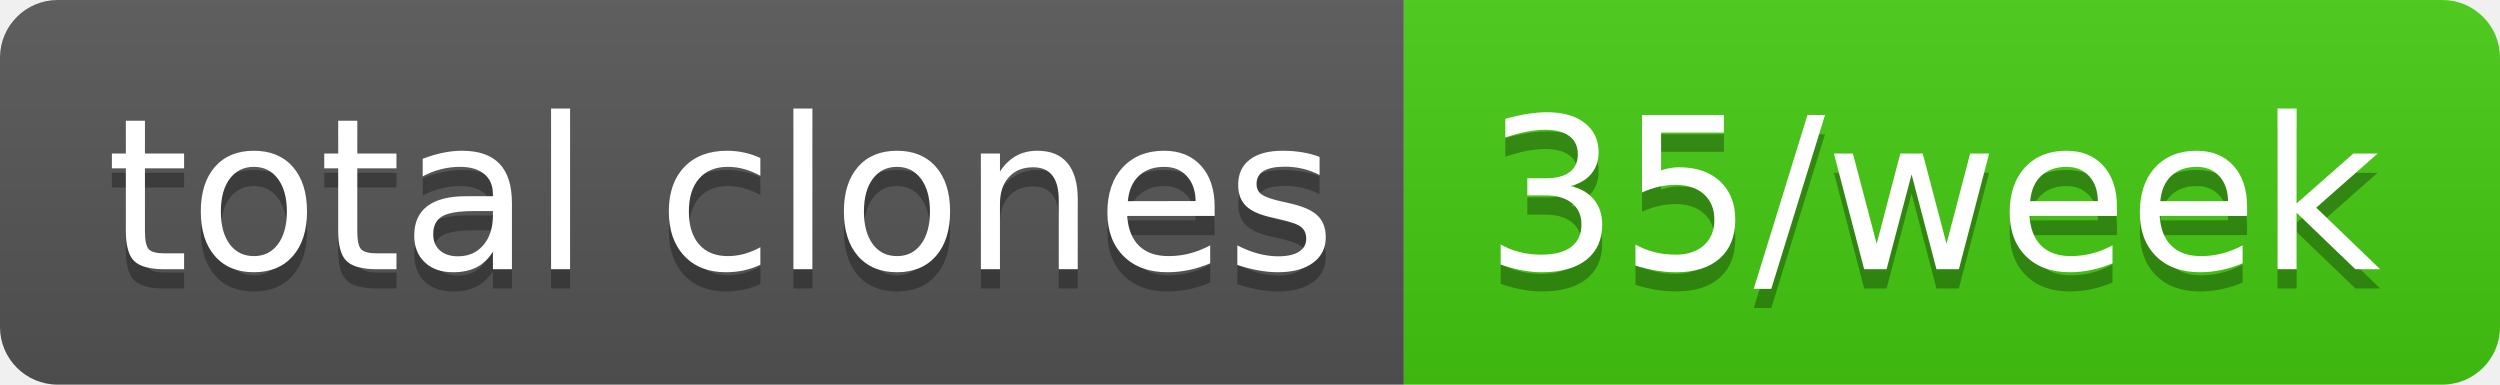
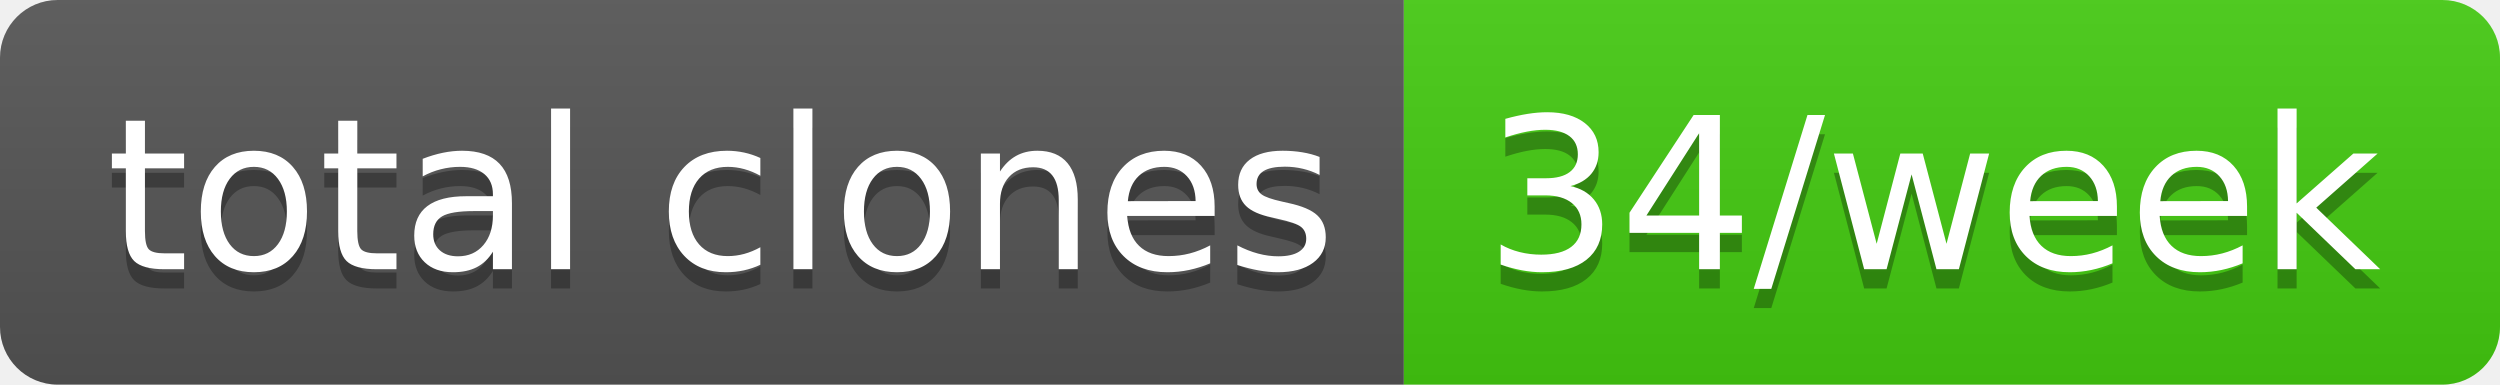
- <svg xmlns="http://www.w3.org/2000/svg" width="130" height="20" role="img" aria-label="total clones: 35/week">
+ <svg xmlns="http://www.w3.org/2000/svg" width="130" height="20" role="img" aria-label="total clones: 34/week">
  <linearGradient id="s" x2="0" y2="100%">
    <stop offset="0" stop-color="#bbb" stop-opacity=".1" />
    <stop offset="1" stop-opacity=".1" />
  </linearGradient>
  <clipPath id="r">
    <rect width="130" height="20" rx="3" fill="#fff" />
  </clipPath>
  <g clip-path="url(#r)">
    <rect width="73" height="20" fill="#555" />
    <rect x="73" width="57" height="20" fill="#4c1" />
    <rect width="130" height="20" fill="url(#s)" />
  </g>
  <g fill="#fff" text-anchor="middle" font-family="Verdana,Geneva,DejaVu Sans,sans-serif" text-rendering="geometricPrecision" font-size="110">
    <text aria-hidden="true" x="375" y="150" fill="#010101" fill-opacity=".3" transform="scale(.1)" textLength="630">total clones</text>
    <text x="375" y="140" transform="scale(.1)" fill="#fff" textLength="630">total clones</text>
-     <text aria-hidden="true" x="1005" y="150" fill="#010101" fill-opacity=".3" transform="scale(.1)" textLength="470">35/week</text>
-     <text x="1005" y="140" transform="scale(.1)" fill="#fff" textLength="470">35/week</text>
+     <text aria-hidden="true" x="1005" y="150" fill="#010101" fill-opacity=".3" transform="scale(.1)" textLength="470">34/week</text>
+     <text x="1005" y="140" transform="scale(.1)" fill="#fff" textLength="470">34/week</text>
  </g>
</svg>
